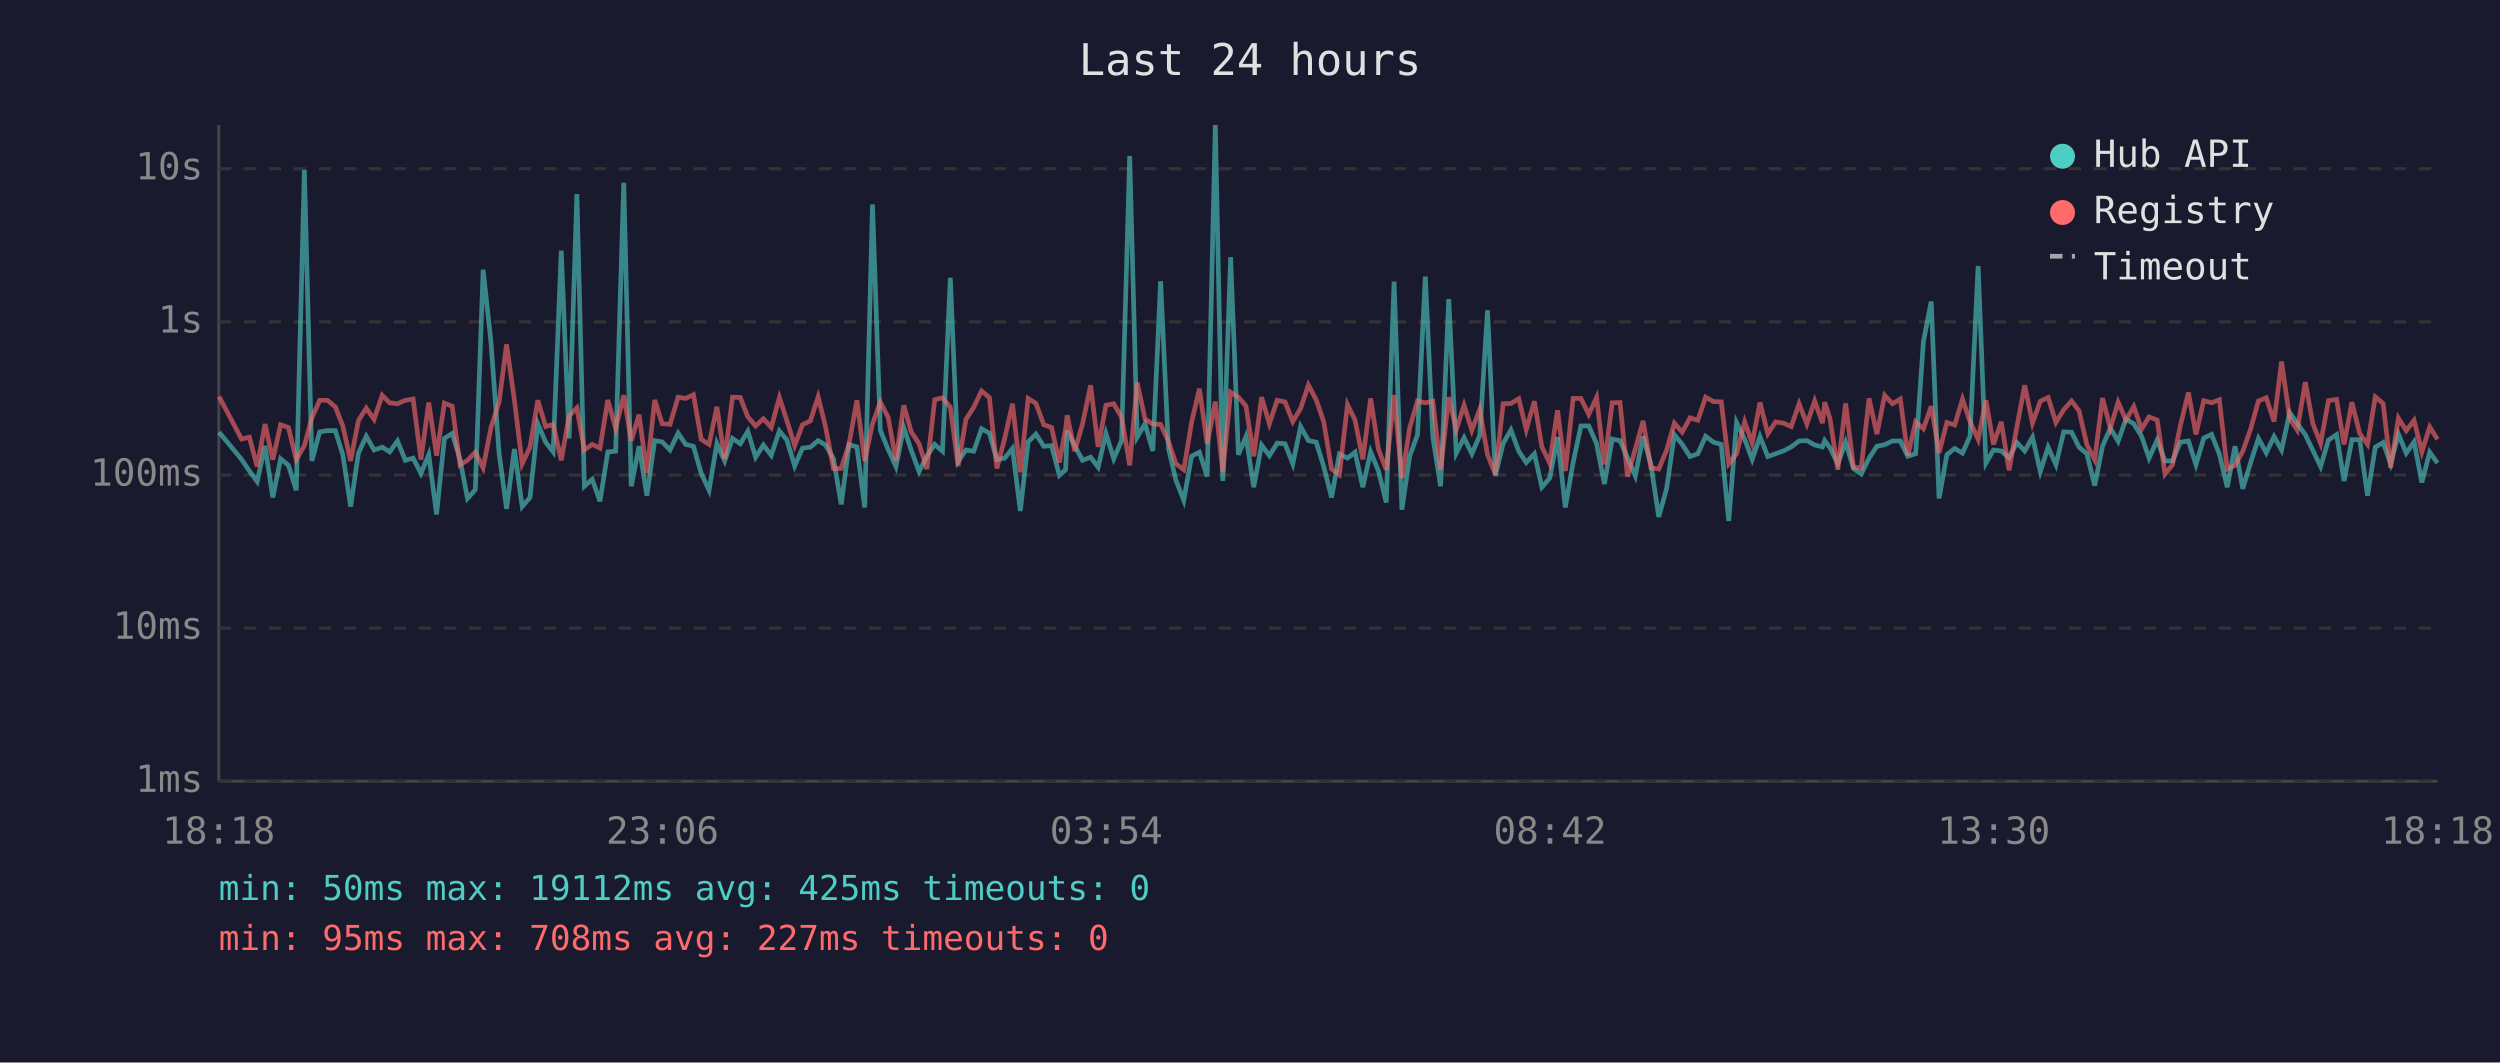
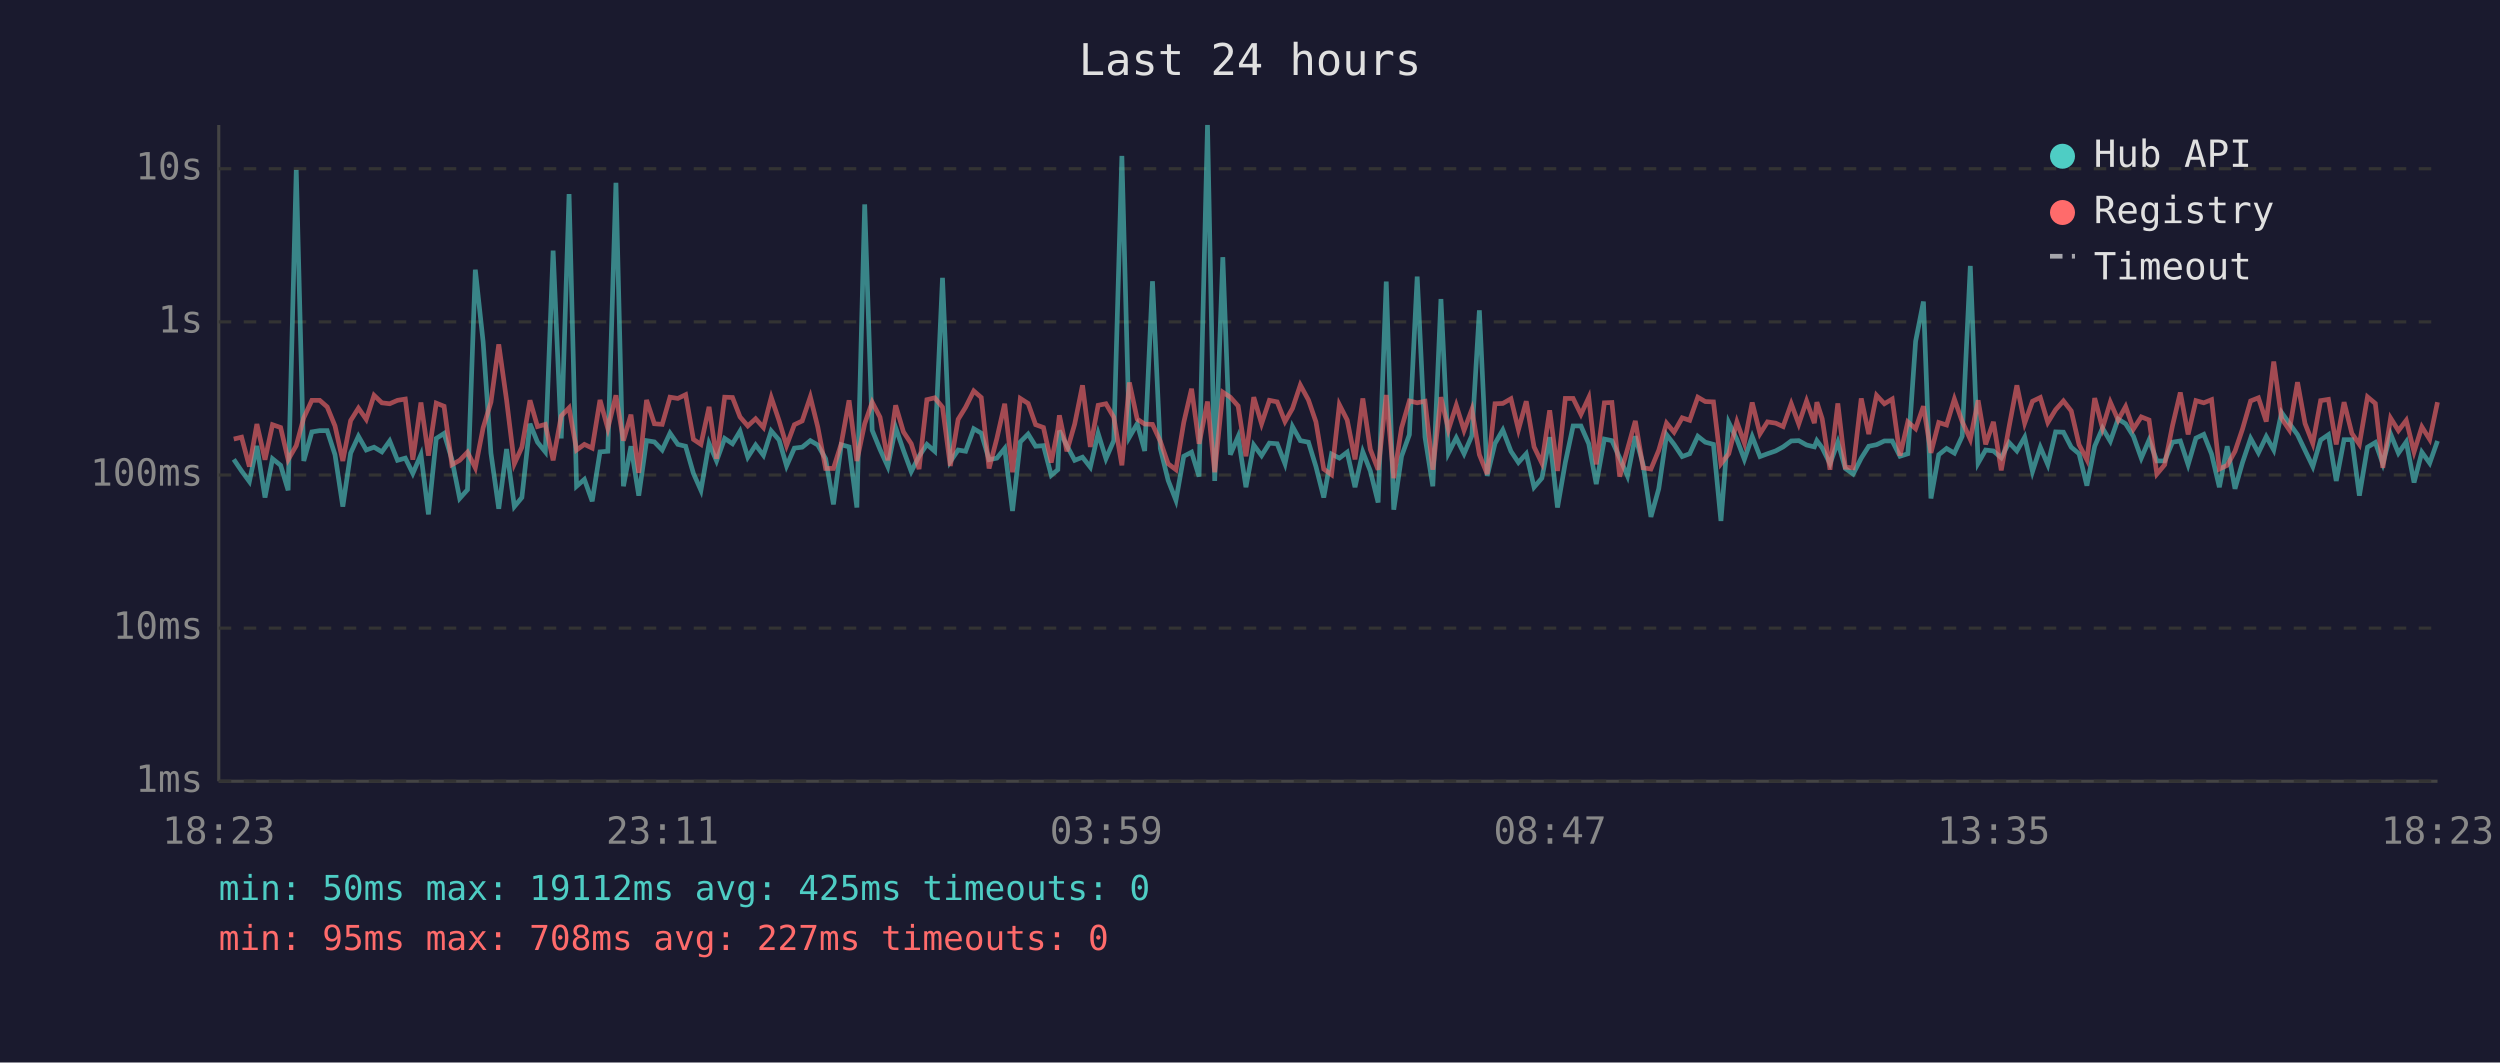
<svg xmlns="http://www.w3.org/2000/svg" viewBox="0 0 800 340" font-family="monospace" font-size="12">
  <rect width="800" height="340" fill="#1a1a2e" />
  <text x="400" y="24" fill="#e0e0e0" font-size="14" text-anchor="middle">Last 24 hours</text>
  <line x1="70" y1="40" x2="70" y2="250" stroke="#444" stroke-width="1" />
  <line x1="70" y1="250" x2="780" y2="250" stroke="#444" stroke-width="1" />
  <line x1="70" y1="250" x2="780" y2="250" stroke="#333" stroke-width="1" stroke-dasharray="4" />
  <text x="65" y="250" fill="#888" text-anchor="end" dominant-baseline="middle">1ms</text>
  <line x1="70" y1="201" x2="780" y2="201" stroke="#333" stroke-width="1" stroke-dasharray="4" />
  <text x="65" y="201" fill="#888" text-anchor="end" dominant-baseline="middle">10ms</text>
  <line x1="70" y1="152" x2="780" y2="152" stroke="#333" stroke-width="1" stroke-dasharray="4" />
  <text x="65" y="152" fill="#888" text-anchor="end" dominant-baseline="middle">100ms</text>
  <line x1="70" y1="103" x2="780" y2="103" stroke="#333" stroke-width="1" stroke-dasharray="4" />
  <text x="65" y="103" fill="#888" text-anchor="end" dominant-baseline="middle">1s</text>
  <line x1="70" y1="54" x2="780" y2="54" stroke="#333" stroke-width="1" stroke-dasharray="4" />
  <text x="65" y="54" fill="#888" text-anchor="end" dominant-baseline="middle">10s</text>
-   <text x="70" y="270" fill="#888" text-anchor="middle">18:18</text>
-   <text x="212" y="270" fill="#888" text-anchor="middle">23:06</text>
-   <text x="354" y="270" fill="#888" text-anchor="middle">03:54</text>
-   <text x="496" y="270" fill="#888" text-anchor="middle">08:42</text>
-   <text x="638" y="270" fill="#888" text-anchor="middle">13:30</text>
-   <text x="780" y="270" fill="#888" text-anchor="middle">18:18</text>
-   <polyline points="70.1,138.3 77.3,147.0 79.8,150.7 82.3,154.1 84.8,142.7 87.3,159.2 89.8,146.8 92.3,148.9 94.8,156.9 97.4,54.4 99.8,147.5 102.3,138.2 104.8,137.8 107.3,137.8 109.7,145.5 112.2,162.1 114.7,145.0 117.2,139.6 119.7,144.0 122.3,143.1 124.7,144.6 127.2,141.1 129.7,147.3 132.2,146.6 134.7,151.5 137.2,145.5 139.7,164.6 142.2,140.3 144.7,138.7 147.2,147.0 149.6,159.5 152.1,156.7 154.6,86.3 157.1,109.4 159.7,145.0 162.1,162.8 164.6,143.7 167.1,162.1 169.6,159.2 172.1,135.6 174.6,141.5 177.0,144.6 179.6,80.2 182.1,140.3 184.6,62.1 187.0,155.6 189.5,153.4 192.0,160.4 194.5,144.6 197.0,144.4 199.6,58.5 202.0,155.6 204.5,142.8 207.0,158.6 209.5,141.0 211.9,141.4 214.4,144.0 217.0,138.6 219.4,142.2 221.9,142.8 224.4,151.5 226.9,156.9 229.4,141.9 231.9,147.5 234.4,140.3 236.9,142.0 239.3,138.0 241.8,146.3 244.3,142.4 246.8,145.7 249.4,137.9 251.8,140.8 254.3,149.1 256.8,143.4 259.3,143.1 261.8,141.0 264.2,142.4 266.7,146.8 269.2,161.4 271.7,142.3 274.2,143.0 276.7,162.4 279.2,65.4 281.7,137.7 284.2,143.8 286.7,149.3 289.2,136.8 291.6,144.1 294.1,150.9 296.6,146.0 299.1,142.2 301.6,144.4 304.1,88.9 306.6,147.7 309.1,144.0 311.6,144.4 314.1,137.2 316.6,138.6 319.0,147.1 321.5,146.6 324.0,143.5 326.5,163.5 329.0,141.4 331.5,138.9 334.0,142.8 336.5,142.6 339.0,152.1 341.0,150.3 341.5,137.8 343.9,142.6 346.4,147.3 349.0,146.3 351.4,149.5 353.9,138.7 356.4,146.8 358.9,141.0 361.5,49.9 363.9,139.9 366.4,135.6 368.9,144.3 371.4,90.0 373.9,143.5 376.3,153.7 378.8,160.1 381.3,146.0 383.8,144.7 386.3,152.5 388.9,40.0 391.3,153.9 393.8,82.3 396.3,145.5 398.7,139.7 401.2,155.9 403.7,142.4 406.2,145.8 408.7,141.8 411.2,142.0 413.7,148.4 416.2,136.5 418.7,141.0 421.2,141.5 423.6,149.3 426.1,159.2 428.6,145.3 431.2,146.6 433.6,144.7 436.1,155.9 438.6,144.6 441.1,150.7 443.6,160.8 446.1,90.1 448.6,163.1 451.1,146.0 453.6,139.1 456.1,88.5 458.5,139.9 461.0,155.6 463.6,95.7 466.0,145.0 468.5,140.1 471.0,145.2 473.5,139.4 476.0,99.3 478.5,152.3 481.0,141.9 483.5,137.6 486.0,144.4 488.4,148.0 491.0,145.2 493.4,155.9 495.9,153.0 498.4,139.9 500.9,162.4 503.4,148.0 505.9,136.3 508.4,136.3 510.9,142.0 513.4,154.9 515.9,140.5 518.4,141.0 520.8,146.5 523.3,152.3 525.8,139.6 528.3,148.7 530.8,165.4 533.3,156.4 535.8,139.1 538.3,142.2 540.8,146.1 543.3,145.2 545.8,139.6 548.3,141.5 550.8,142.2 553.2,166.7 555.7,135.2 558.3,140.6 560.7,147.0 563.2,139.7 565.7,146.1 568.2,145.2 570.7,144.3 573.2,143.0 575.7,141.1 578.2,141.0 580.7,142.4 583.2,143.0 583.9,141.0 585.6,143.3 588.1,148.4 590.6,141.5 593.1,149.9 595.6,151.7 598.1,146.6 600.6,142.8 603.1,142.3 605.6,141.1 608.1,141.1 610.5,146.0 613.0,145.2 615.5,109.2 618.0,96.5 620.5,159.5 623.0,145.5 625.5,143.5 628.0,145.0 630.4,139.6 633.0,85.1 635.5,148.2 637.9,144.0 640.4,144.3 642.9,146.5 645.4,141.6 647.9,144.3 650.4,139.9 652.9,150.9 655.4,143.1 657.9,148.7 660.4,138.2 662.9,138.3 665.3,143.1 667.8,145.2 670.3,155.4 672.8,142.8 675.3,137.0 677.8,141.2 680.3,134.1 682.8,135.6 685.3,139.6 687.7,146.6 690.3,140.8 692.8,147.5 695.2,147.5 697.7,141.5 700.3,141.1 702.7,148.7 705.2,140.2 707.7,139.0 710.2,145.3 712.7,155.9 715.2,142.8 717.7,156.4 720.2,148.0 722.7,140.3 725.2,144.9 727.7,139.7 730.1,144.0 732.7,132.0 735.1,135.5 737.7,139.1 740.1,144.1 742.6,149.3 745.1,140.8 747.7,139.1 750.1,153.9 752.6,140.7 755.1,140.7 757.6,158.6 760.1,143.1 762.6,141.6 765.0,148.4 767.5,138.9 770.0,145.0 772.5,141.4 775.0,154.4 777.5,144.7 780.0,148.2" fill="none" stroke="#4ecdc4" stroke-width="1.5" opacity="0.6" />
-   <polyline points="70.1,126.9 77.3,140.5 79.8,139.9 82.3,149.3 84.8,135.7 87.3,147.1 89.8,135.9 92.3,136.8 94.8,147.1 97.4,142.6 99.8,133.7 102.3,128.1 104.8,128.1 107.3,130.2 109.7,136.3 112.2,147.5 114.7,134.6 117.2,130.6 119.7,134.2 122.3,126.5 124.7,128.9 127.2,129.2 129.7,128.1 132.2,127.7 134.7,147.1 137.2,128.8 139.7,145.8 142.2,129.0 144.7,130.0 147.2,148.7 149.6,147.3 152.1,144.7 154.6,149.7 157.1,136.9 159.7,128.7 162.1,110.2 164.6,128.0 167.1,148.4 169.6,143.1 172.1,128.1 174.6,136.5 177.0,135.8 179.6,147.3 182.1,133.1 184.6,130.5 187.0,144.0 189.5,142.2 192.0,143.4 194.5,128.0 197.0,137.1 199.6,126.5 202.0,141.0 204.5,132.7 207.0,151.3 209.5,128.0 211.9,135.6 214.4,135.8 217.0,127.1 219.4,127.5 221.9,126.3 224.4,140.6 226.9,142.2 229.4,130.2 231.9,146.8 234.4,127.1 236.9,127.2 239.3,133.4 241.8,136.3 244.3,134.0 246.8,136.8 249.4,127.2 251.8,134.6 254.3,142.6 256.8,135.9 259.3,134.7 261.8,127.0 264.2,136.7 266.7,149.9 269.2,149.9 271.7,142.0 274.2,128.1 276.7,147.5 279.2,135.6 281.7,128.7 284.2,133.5 286.7,147.3 289.2,129.7 291.6,138.2 294.1,142.0 296.6,150.1 299.1,127.9 301.6,127.3 304.1,130.3 306.6,149.1 309.1,134.2 311.6,130.3 314.1,125.1 316.6,127.2 319.0,149.9 321.5,140.3 324.0,129.2 326.5,151.1 329.0,127.5 331.5,129.1 334.0,135.9 336.5,136.8 339.0,148.0 341.0,137.3 341.5,132.9 343.9,144.4 346.4,135.7 349.0,123.3 351.4,143.0 353.9,129.7 356.4,129.2 358.9,133.5 361.5,148.9 363.9,122.4 366.4,134.1 368.9,135.7 371.4,135.8 373.9,141.2 376.3,148.4 378.8,150.3 381.3,135.2 383.8,124.4 386.3,142.0 388.9,128.5 391.3,151.1 393.8,125.5 396.3,127.1 398.7,129.9 401.2,146.0 403.7,127.1 406.2,135.6 408.7,128.1 411.2,128.6 413.7,134.9 416.2,130.7 418.7,123.2 421.2,128.0 423.6,135.0 426.1,150.1 428.6,151.9 431.2,129.5 433.6,134.4 436.1,147.0 438.6,127.5 441.1,143.8 443.6,150.3 446.1,126.4 448.6,153.0 451.1,136.9 453.6,128.3 456.1,128.9 458.5,128.4 461.0,150.3 463.6,127.1 466.0,137.5 468.5,129.7 471.0,137.7 473.5,131.0 476.0,145.5 478.5,151.7 481.0,129.2 483.5,129.1 486.0,127.6 488.4,137.5 491.0,128.4 493.4,143.0 495.9,148.2 498.4,131.3 500.9,150.7 503.4,127.5 505.9,127.5 508.4,132.6 510.9,127.2 513.4,148.6 515.9,128.9 518.4,128.8 520.8,152.5 523.3,143.7 525.8,134.7 528.3,149.7 530.8,150.1 533.3,144.1 535.8,135.4 538.3,138.3 540.8,133.7 543.3,134.5 545.8,127.1 548.3,128.5 550.8,128.6 553.2,148.4 555.7,145.2 558.3,135.0 560.7,141.8 563.2,128.8 565.7,138.8 568.2,135.0 570.7,135.4 573.2,136.5 575.7,129.2 578.2,135.7 580.7,128.3 583.2,135.4 583.9,128.7 585.6,134.0 588.1,150.3 590.6,129.1 593.1,149.5 595.6,149.7 598.1,127.5 600.6,138.9 603.1,126.5 605.6,129.2 608.1,127.7 610.5,145.8 613.0,135.0 615.5,137.2 618.0,130.0 620.5,144.9 623.0,135.2 625.5,136.0 628.0,127.7 630.4,134.9 633.0,140.6 635.5,128.1 637.9,142.2 640.4,135.0 642.9,150.5 645.4,136.6 647.9,123.3 650.4,135.4 652.9,128.4 655.4,127.2 657.9,135.2 660.4,131.1 662.9,128.3 665.3,131.5 667.8,142.3 670.3,147.1 672.8,127.4 675.3,137.0 677.8,128.7 680.3,134.4 682.8,130.1 685.3,137.3 687.7,133.4 690.3,134.4 692.8,151.7 695.2,148.7 697.7,136.2 700.3,125.6 702.7,139.0 705.2,128.2 707.7,128.9 710.2,127.9 712.7,150.1 715.2,148.9 717.7,144.4 720.2,137.3 722.7,128.3 725.2,127.3 727.7,134.9 730.1,115.7 732.7,133.9 735.1,137.6 737.7,122.3 740.1,135.5 742.6,141.9 745.1,128.2 747.7,127.8 750.1,142.2 752.6,128.7 755.1,138.7 757.6,142.2 760.1,127.0 762.6,129.1 765.0,149.7 767.5,133.8 770.0,137.8 772.5,134.5 775.0,144.6 777.5,136.6 780.0,140.6" fill="none" stroke="#ff6b6b" stroke-width="1.5" opacity="0.6" />
+   <text x="70" y="270" fill="#888" text-anchor="middle">18:23</text>
+   <text x="212" y="270" fill="#888" text-anchor="middle">23:11</text>
+   <text x="354" y="270" fill="#888" text-anchor="middle">03:59</text>
+   <text x="496" y="270" fill="#888" text-anchor="middle">08:47</text>
+   <text x="638" y="270" fill="#888" text-anchor="middle">13:35</text>
+   <text x="780" y="270" fill="#888" text-anchor="middle">18:23</text>
+   <polyline points="74.8,147.0 77.3,150.7 79.8,154.1 82.2,142.7 84.8,159.2 87.2,146.8 89.8,148.9 92.2,156.9 94.8,54.4 97.2,147.5 99.8,138.2 102.3,137.8 104.7,137.8 107.2,145.5 109.7,162.1 112.2,145.0 114.7,139.6 117.2,144.0 119.7,143.1 122.2,144.6 124.7,141.1 127.2,147.3 129.7,146.6 132.1,151.5 134.7,145.5 137.1,164.6 139.6,140.3 142.1,138.7 144.6,147.0 147.1,159.5 149.6,156.7 152.1,86.3 154.6,109.4 157.1,145.0 159.6,162.8 162.1,143.7 164.6,162.1 167.0,159.2 169.6,135.6 172.0,141.5 174.5,144.6 177.0,80.2 179.6,140.3 182.1,62.1 184.5,155.6 187.0,153.4 189.5,160.4 192.0,144.6 194.5,144.4 197.1,58.5 199.5,155.6 201.9,142.8 204.4,158.6 206.9,141.0 209.4,141.4 211.9,144.0 214.4,138.6 216.9,142.2 219.4,142.8 221.9,151.5 224.3,156.9 226.9,141.9 229.3,147.5 231.9,140.3 234.4,142.0 236.8,138.0 239.3,146.3 241.8,142.4 244.3,145.7 246.8,137.9 249.3,140.8 251.7,149.1 254.2,143.4 256.7,143.1 259.3,141.0 261.7,142.4 264.2,146.8 266.7,161.4 269.2,142.3 271.7,143.0 274.2,162.4 276.7,65.4 279.1,137.7 281.6,143.8 284.1,149.3 286.6,136.8 289.1,144.1 291.6,150.9 294.1,146.0 296.6,142.2 299.1,144.4 301.6,88.9 304.1,147.7 306.6,144.0 309.0,144.4 311.6,137.2 314.0,138.6 316.5,147.1 319.0,146.6 321.5,143.5 324.0,163.5 326.5,141.4 329.0,138.9 331.4,142.8 333.9,142.6 336.4,152.1 338.5,150.3 339.0,137.8 341.4,142.6 343.9,147.3 346.4,146.3 348.9,149.5 351.4,138.7 353.9,146.8 356.4,141.0 359.0,49.9 361.4,139.9 363.9,135.6 366.3,144.3 368.8,90.0 371.3,143.5 373.8,153.7 376.3,160.1 378.8,146.0 381.3,144.7 383.7,152.5 386.4,40.0 388.7,153.9 391.3,82.3 393.7,145.5 396.2,139.7 398.7,155.9 401.2,142.4 403.7,145.8 406.2,141.8 408.7,142.0 411.2,148.4 413.6,136.5 416.1,141.0 418.7,141.5 421.1,149.3 423.6,159.2 426.1,145.3 428.6,146.6 431.1,144.7 433.6,155.9 436.1,144.6 438.5,150.7 441.0,160.8 443.6,90.1 446.0,163.1 448.5,146.0 451.0,139.1 453.5,88.5 456.0,139.9 458.5,155.6 461.1,95.7 463.5,145.0 466.0,140.1 468.5,145.2 471.0,139.4 473.4,99.3 475.9,152.3 478.4,141.9 480.9,137.6 483.5,144.4 485.9,148.0 488.4,145.2 490.9,155.9 493.4,153.0 495.9,139.9 498.4,162.4 500.9,148.0 503.4,136.3 505.9,136.3 508.4,142.0 510.8,154.9 513.4,140.5 515.8,141.0 518.3,146.5 520.8,152.3 523.3,139.6 525.8,148.7 528.3,165.4 530.8,156.4 533.3,139.1 535.7,142.2 538.3,146.1 540.7,145.2 543.3,139.6 545.7,141.5 548.3,142.2 550.7,166.7 553.2,135.2 555.8,140.6 558.2,147.0 560.7,139.7 563.2,146.1 565.6,145.2 568.2,144.3 570.6,143.0 573.2,141.1 575.6,141.0 578.1,142.4 580.6,143.0 581.4,141.0 583.1,143.3 585.6,148.4 588.1,141.5 590.5,149.9 593.0,151.7 595.6,146.6 598.0,142.8 600.5,142.3 603.0,141.1 605.5,141.1 608.0,146.0 610.5,145.2 613.0,109.2 615.5,96.5 617.9,159.5 620.4,145.5 622.9,143.5 625.4,145.0 627.9,139.6 630.5,85.1 633.0,148.2 635.4,144.0 637.9,144.3 640.4,146.5 642.9,141.6 645.4,144.3 647.9,139.9 650.4,150.9 652.9,143.1 655.3,148.7 657.8,138.2 660.3,138.3 662.8,143.1 665.3,145.2 667.8,155.4 670.3,142.8 672.8,137.0 675.3,141.2 677.8,134.1 680.2,135.6 682.7,139.6 685.2,146.6 687.7,140.8 690.2,147.5 692.7,147.5 695.2,141.5 697.7,141.1 700.2,148.7 702.7,140.2 705.2,139.0 707.7,145.3 710.2,155.9 712.7,142.8 715.2,156.4 717.6,148.0 720.2,140.3 722.7,144.9 725.2,139.7 727.6,144.0 730.1,132.0 732.6,135.5 735.2,139.1 737.6,144.1 740.1,149.3 742.6,140.8 745.1,139.1 747.6,153.9 750.1,140.7 752.6,140.7 755.0,158.6 757.6,143.1 760.1,141.6 762.5,148.4 765.0,138.9 767.5,145.0 770.0,141.4 772.5,154.4 775.0,144.7 777.5,148.2 780.0,141.1" fill="none" stroke="#4ecdc4" stroke-width="1.5" opacity="0.6" />
+   <polyline points="74.8,140.5 77.3,139.9 79.8,149.3 82.2,135.7 84.8,147.1 87.2,135.9 89.8,136.8 92.2,147.1 94.8,142.6 97.2,133.7 99.8,128.1 102.3,128.1 104.7,130.2 107.2,136.3 109.7,147.5 112.2,134.6 114.7,130.6 117.2,134.2 119.7,126.5 122.2,128.9 124.7,129.2 127.2,128.1 129.7,127.7 132.1,147.1 134.7,128.8 137.1,145.8 139.6,129.0 142.1,130.0 144.6,148.7 147.1,147.3 149.6,144.7 152.1,149.7 154.6,136.9 157.1,128.7 159.6,110.2 162.1,128.0 164.6,148.4 167.0,143.1 169.6,128.1 172.0,136.5 174.5,135.8 177.0,147.3 179.6,133.1 182.1,130.5 184.5,144.0 187.0,142.2 189.5,143.4 192.0,128.0 194.5,137.1 197.1,126.5 199.5,141.0 201.9,132.7 204.4,151.3 206.9,128.0 209.4,135.6 211.9,135.8 214.4,127.1 216.9,127.5 219.4,126.3 221.9,140.6 224.3,142.2 226.9,130.2 229.3,146.8 231.9,127.1 234.4,127.2 236.8,133.4 239.3,136.3 241.8,134.0 244.3,136.8 246.8,127.2 249.3,134.6 251.7,142.6 254.2,135.9 256.7,134.7 259.3,127.0 261.7,136.7 264.2,149.9 266.7,149.9 269.2,142.0 271.7,128.1 274.2,147.5 276.7,135.6 279.1,128.7 281.6,133.5 284.1,147.3 286.6,129.7 289.1,138.2 291.6,142.0 294.1,150.1 296.6,127.9 299.1,127.3 301.6,130.3 304.1,149.1 306.6,134.2 309.0,130.3 311.6,125.1 314.0,127.2 316.5,149.9 319.0,140.3 321.5,129.2 324.0,151.1 326.5,127.5 329.0,129.1 331.4,135.9 333.9,136.8 336.4,148.0 338.5,137.3 339.0,132.9 341.4,144.4 343.9,135.7 346.4,123.3 348.9,143.0 351.4,129.7 353.9,129.2 356.4,133.5 359.0,148.9 361.4,122.4 363.9,134.1 366.3,135.7 368.8,135.8 371.3,141.2 373.8,148.4 376.3,150.3 378.8,135.2 381.3,124.4 383.7,142.0 386.4,128.5 388.7,151.1 391.3,125.5 393.7,127.1 396.2,129.9 398.7,146.0 401.2,127.1 403.7,135.6 406.2,128.1 408.7,128.6 411.2,134.9 413.6,130.7 416.1,123.2 418.7,128.0 421.1,135.0 423.6,150.1 426.1,151.9 428.6,129.5 431.1,134.4 433.6,147.0 436.1,127.5 438.5,143.8 441.0,150.3 443.6,126.4 446.0,153.0 448.5,136.9 451.0,128.3 453.5,128.9 456.0,128.4 458.5,150.3 461.1,127.1 463.5,137.5 466.0,129.7 468.5,137.7 471.0,131.0 473.4,145.5 475.9,151.7 478.4,129.2 480.9,129.1 483.5,127.6 485.9,137.5 488.4,128.4 490.9,143.0 493.4,148.2 495.9,131.3 498.4,150.7 500.9,127.5 503.4,127.5 505.9,132.6 508.4,127.2 510.8,148.6 513.4,128.9 515.8,128.8 518.3,152.5 520.8,143.7 523.3,134.7 525.8,149.7 528.3,150.1 530.8,144.1 533.3,135.4 535.7,138.3 538.3,133.7 540.7,134.5 543.3,127.1 545.7,128.5 548.3,128.6 550.7,148.4 553.2,145.2 555.8,135.0 558.2,141.8 560.7,128.8 563.2,138.8 565.6,135.0 568.2,135.4 570.6,136.5 573.2,129.2 575.6,135.7 578.1,128.3 580.6,135.4 581.4,128.7 583.1,134.0 585.6,150.3 588.1,129.1 590.5,149.5 593.0,149.7 595.6,127.5 598.0,138.9 600.5,126.5 603.0,129.2 605.5,127.7 608.0,145.8 610.5,135.0 613.0,137.2 615.5,130.0 617.9,144.9 620.4,135.2 622.9,136.0 625.4,127.7 627.9,134.9 630.5,140.6 633.0,128.1 635.4,142.2 637.9,135.0 640.4,150.5 642.9,136.6 645.4,123.3 647.9,135.4 650.4,128.4 652.9,127.2 655.3,135.2 657.8,131.1 660.3,128.3 662.8,131.5 665.3,142.3 667.8,147.1 670.3,127.4 672.8,137.0 675.3,128.7 677.8,134.4 680.2,130.1 682.7,137.3 685.2,133.4 687.7,134.4 690.2,151.7 692.7,148.7 695.2,136.2 697.7,125.6 700.2,139.0 702.7,128.2 705.2,128.9 707.7,127.9 710.2,150.1 712.7,148.9 715.2,144.4 717.6,137.3 720.2,128.3 722.7,127.3 725.2,134.9 727.6,115.7 730.1,133.9 732.6,137.6 735.2,122.3 737.6,135.5 740.1,141.9 742.6,128.2 745.1,127.8 747.6,142.2 750.1,128.7 752.6,138.7 755.0,142.2 757.6,127.0 760.1,129.1 762.5,149.7 765.0,133.8 767.5,137.8 770.0,134.5 772.5,144.6 775.0,136.6 777.5,140.6 780.0,128.7" fill="none" stroke="#ff6b6b" stroke-width="1.5" opacity="0.6" />
  <circle cx="660" cy="50" r="4" fill="#4ecdc4" />
  <text x="670" y="50" fill="#e0e0e0" dominant-baseline="middle">Hub API</text>
  <circle cx="660" cy="68" r="4" fill="#ff6b6b" />
  <text x="670" y="68" fill="#e0e0e0" dominant-baseline="middle">Registry</text>
  <line x1="656" y1="82" x2="664" y2="82" stroke="#e0e0e0" stroke-width="1.5" stroke-dasharray="4,3" opacity="0.7" />
  <text x="670" y="86" fill="#e0e0e0" dominant-baseline="middle">Timeout</text>
  <text x="70" y="288" fill="#4ecdc4" font-size="11">min: 50ms  max: 19112ms  avg: 425ms  timeouts: 0</text>
  <text x="70" y="304" fill="#ff6b6b" font-size="11">min: 95ms  max: 708ms  avg: 227ms  timeouts: 0</text>
</svg>
